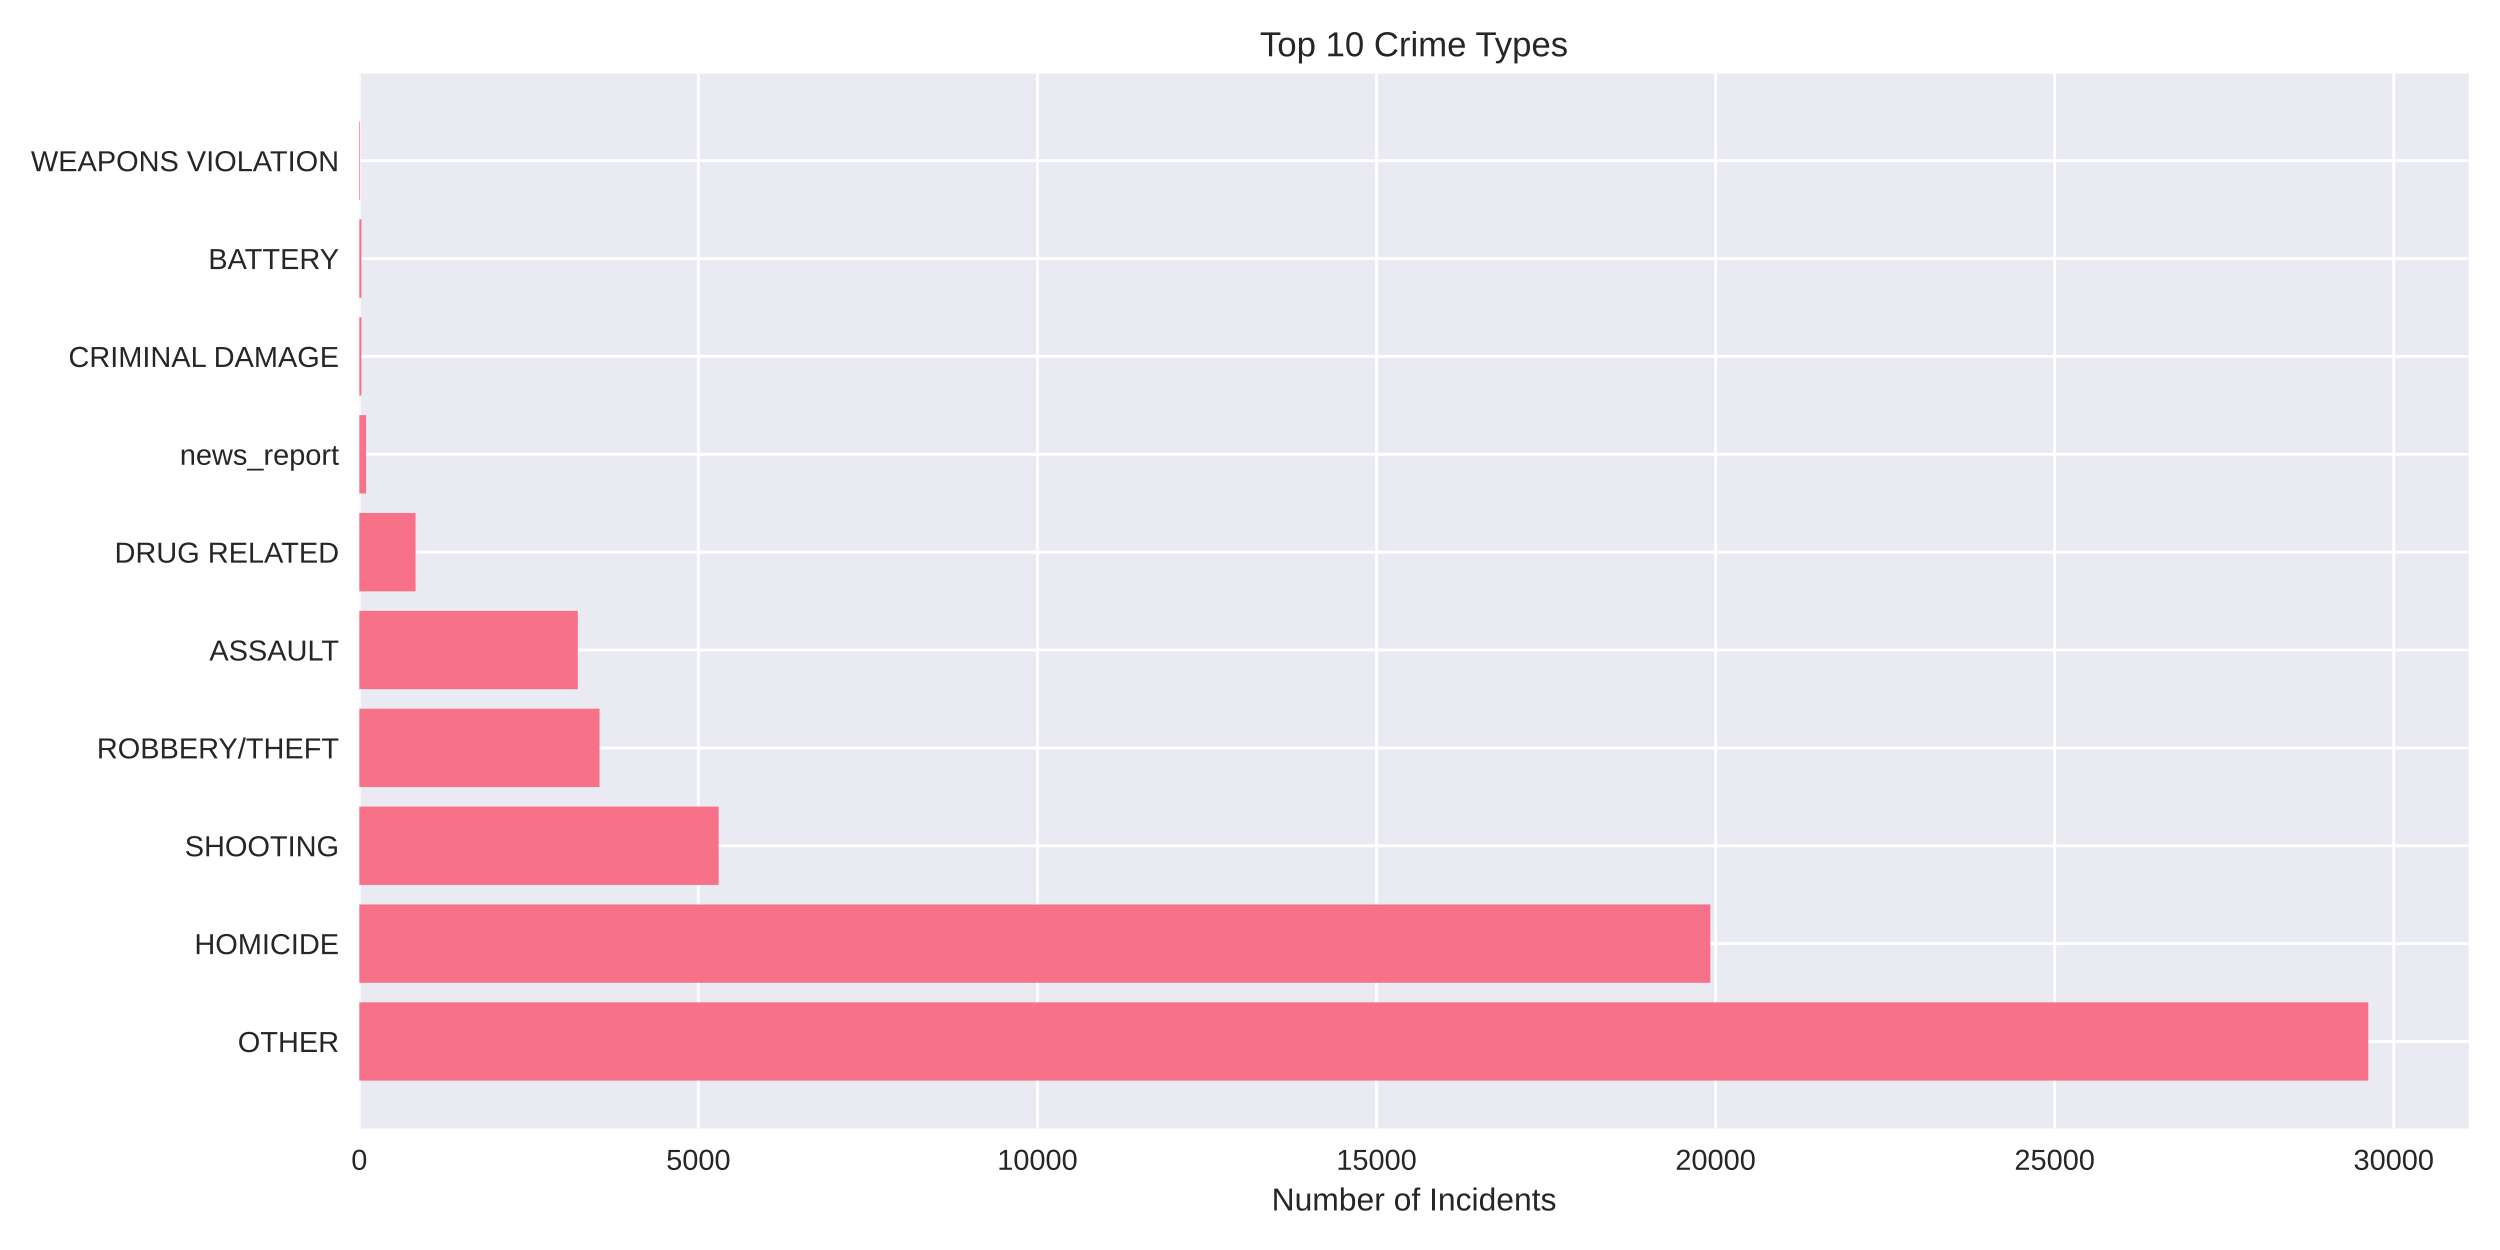
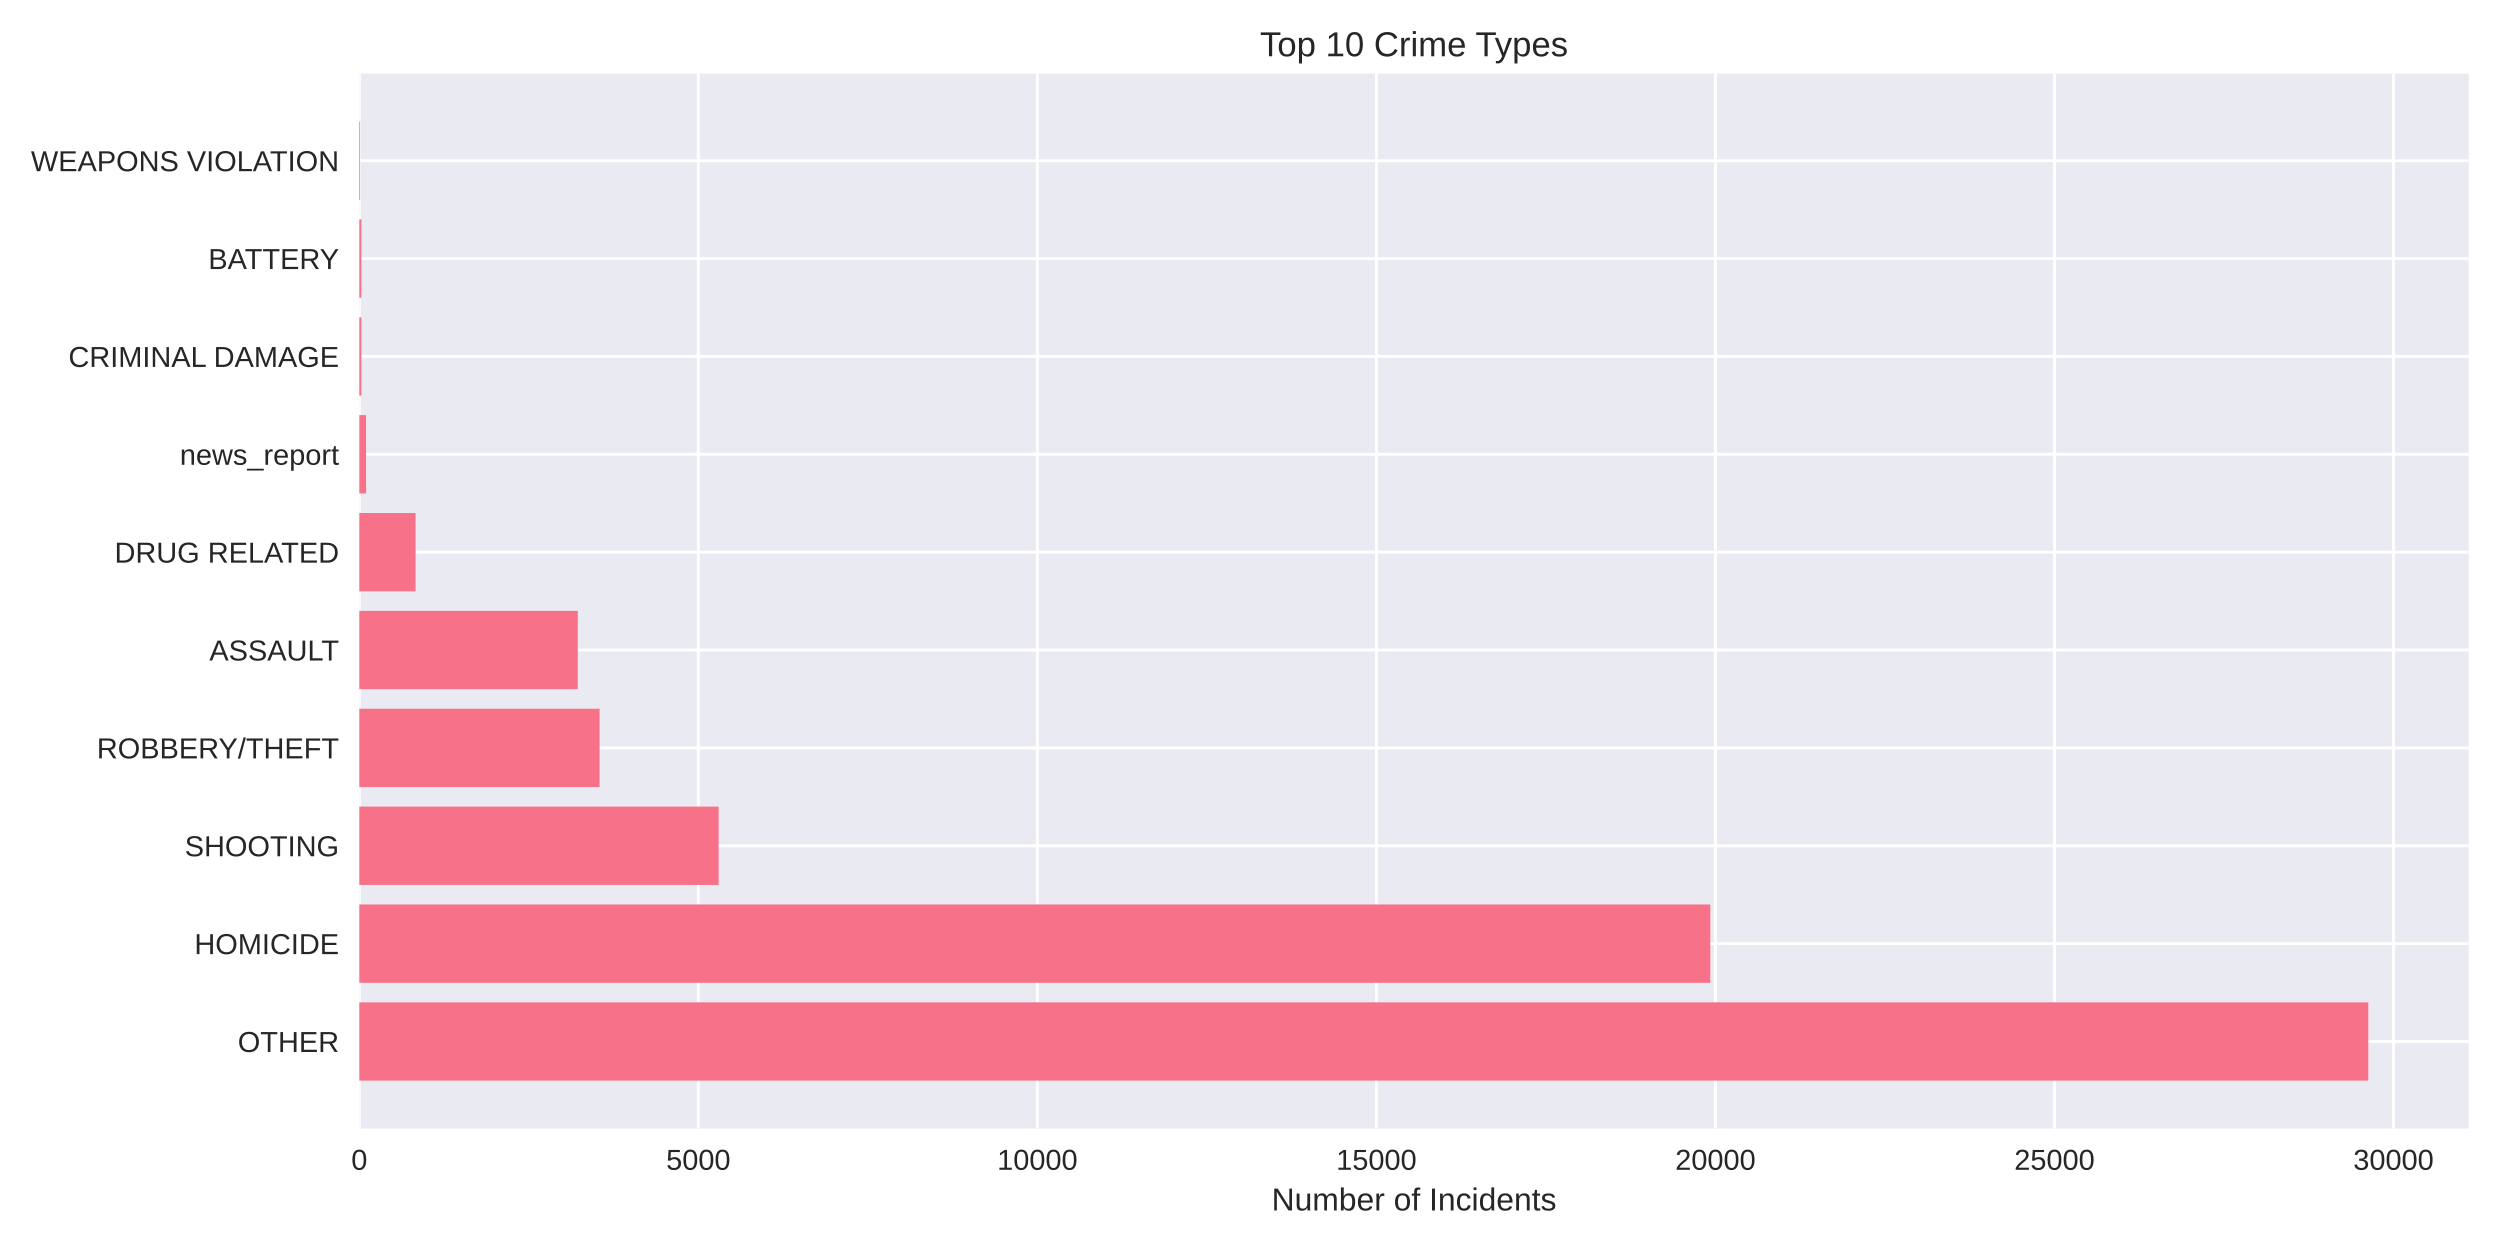
<svg xmlns="http://www.w3.org/2000/svg" width="864pt" height="432pt" viewBox="0 0 864 432" version="1.1">
  <defs>
    <style type="text/css">*{stroke-linejoin: round; stroke-linecap: butt}</style>
  </defs>
  <g id="figure_1">
    <g id="patch_1">
      <path d="M 0 432  L 864 432  L 864 0  L 0 0  z " style="fill: #ffffff" />
    </g>
    <g id="axes_1">
      <g id="patch_2">
        <path d="M 124.18 390.04  L 853.2 390.04  L 853.2 25.44  L 124.18 25.44  z " style="fill: #eaeaf2" />
      </g>
      <g id="matplotlib.axis_1">
        <g id="xtick_1">
          <g id="line2d_1">
-             <path d="M 124.18 390.04  L 124.18 25.44  " clip-path="url(#p211749a805)" style="fill: none; stroke: #ffffff; stroke-linecap: round" />
+             <path d="M 124.18 390.04  L 124.18 25.44  " clip-path="url(#p3691800643)" style="fill: none; stroke: #ffffff; stroke-linecap: round" />
          </g>
          <g id="line2d_2" />
          <g id="text_1">
            <text style="fill: #262626; font: 10px 'Arial', 'Liberation Sans', 'DejaVu Sans', 'Bitstream Vera Sans', sans-serif; text-anchor: middle" x="124.18" y="404.287" transform="rotate(-0 124.18 404.2869)">0</text>
          </g>
        </g>
        <g id="xtick_2">
          <g id="line2d_3">
-             <path d="M 241.362 390.04  L 241.362 25.44  " clip-path="url(#p211749a805)" style="fill: none; stroke: #ffffff; stroke-linecap: round" />
+             <path d="M 241.35 390.04  L 241.35 25.44  " clip-path="url(#p3691800643)" style="fill: none; stroke: #ffffff; stroke-linecap: round" />
          </g>
          <g id="line2d_4" />
          <g id="text_2">
-             <text style="fill: #262626; font: 10px 'Arial', 'Liberation Sans', 'DejaVu Sans', 'Bitstream Vera Sans', sans-serif; text-anchor: middle" x="241.362" y="404.287" transform="rotate(-0 241.3622 404.2869)">5000</text>
+             <text style="fill: #262626; font: 10px 'Arial', 'Liberation Sans', 'DejaVu Sans', 'Bitstream Vera Sans', sans-serif; text-anchor: middle" x="241.35" y="404.287" transform="rotate(-0 241.3504 404.2869)">5000</text>
          </g>
        </g>
        <g id="xtick_3">
          <g id="line2d_5">
-             <path d="M 358.544 390.04  L 358.544 25.44  " clip-path="url(#p211749a805)" style="fill: none; stroke: #ffffff; stroke-linecap: round" />
+             <path d="M 358.521 390.04  L 358.521 25.44  " clip-path="url(#p3691800643)" style="fill: none; stroke: #ffffff; stroke-linecap: round" />
          </g>
          <g id="line2d_6" />
          <g id="text_3">
-             <text style="fill: #262626; font: 10px 'Arial', 'Liberation Sans', 'DejaVu Sans', 'Bitstream Vera Sans', sans-serif; text-anchor: middle" x="358.544" y="404.287" transform="rotate(-0 358.5445 404.2869)">10000</text>
+             <text style="fill: #262626; font: 10px 'Arial', 'Liberation Sans', 'DejaVu Sans', 'Bitstream Vera Sans', sans-serif; text-anchor: middle" x="358.521" y="404.287" transform="rotate(-0 358.5207 404.2869)">10000</text>
          </g>
        </g>
        <g id="xtick_4">
          <g id="line2d_7">
-             <path d="M 475.727 390.04  L 475.727 25.44  " clip-path="url(#p211749a805)" style="fill: none; stroke: #ffffff; stroke-linecap: round" />
+             <path d="M 475.691 390.04  L 475.691 25.44  " clip-path="url(#p3691800643)" style="fill: none; stroke: #ffffff; stroke-linecap: round" />
          </g>
          <g id="line2d_8" />
          <g id="text_4">
-             <text style="fill: #262626; font: 10px 'Arial', 'Liberation Sans', 'DejaVu Sans', 'Bitstream Vera Sans', sans-serif; text-anchor: middle" x="475.727" y="404.287" transform="rotate(-0 475.7267 404.2869)">15000</text>
+             <text style="fill: #262626; font: 10px 'Arial', 'Liberation Sans', 'DejaVu Sans', 'Bitstream Vera Sans', sans-serif; text-anchor: middle" x="475.691" y="404.287" transform="rotate(-0 475.6911 404.2869)">15000</text>
          </g>
        </g>
        <g id="xtick_5">
          <g id="line2d_9">
-             <path d="M 592.909 390.04  L 592.909 25.44  " clip-path="url(#p211749a805)" style="fill: none; stroke: #ffffff; stroke-linecap: round" />
+             <path d="M 592.861 390.04  L 592.861 25.44  " clip-path="url(#p3691800643)" style="fill: none; stroke: #ffffff; stroke-linecap: round" />
          </g>
          <g id="line2d_10" />
          <g id="text_5">
-             <text style="fill: #262626; font: 10px 'Arial', 'Liberation Sans', 'DejaVu Sans', 'Bitstream Vera Sans', sans-serif; text-anchor: middle" x="592.909" y="404.287" transform="rotate(-0 592.909 404.2869)">20000</text>
+             <text style="fill: #262626; font: 10px 'Arial', 'Liberation Sans', 'DejaVu Sans', 'Bitstream Vera Sans', sans-serif; text-anchor: middle" x="592.861" y="404.287" transform="rotate(-0 592.8615 404.2869)">20000</text>
          </g>
        </g>
        <g id="xtick_6">
          <g id="line2d_11">
-             <path d="M 710.091 390.04  L 710.091 25.44  " clip-path="url(#p211749a805)" style="fill: none; stroke: #ffffff; stroke-linecap: round" />
+             <path d="M 710.032 390.04  L 710.032 25.44  " clip-path="url(#p3691800643)" style="fill: none; stroke: #ffffff; stroke-linecap: round" />
          </g>
          <g id="line2d_12" />
          <g id="text_6">
-             <text style="fill: #262626; font: 10px 'Arial', 'Liberation Sans', 'DejaVu Sans', 'Bitstream Vera Sans', sans-serif; text-anchor: middle" x="710.091" y="404.287" transform="rotate(-0 710.0912 404.2869)">25000</text>
+             <text style="fill: #262626; font: 10px 'Arial', 'Liberation Sans', 'DejaVu Sans', 'Bitstream Vera Sans', sans-serif; text-anchor: middle" x="710.032" y="404.287" transform="rotate(-0 710.0319 404.2869)">25000</text>
          </g>
        </g>
        <g id="xtick_7">
          <g id="line2d_13">
-             <path d="M 827.273 390.04  L 827.273 25.44  " clip-path="url(#p211749a805)" style="fill: none; stroke: #ffffff; stroke-linecap: round" />
+             <path d="M 827.202 390.04  L 827.202 25.44  " clip-path="url(#p3691800643)" style="fill: none; stroke: #ffffff; stroke-linecap: round" />
          </g>
          <g id="line2d_14" />
          <g id="text_7">
-             <text style="fill: #262626; font: 10px 'Arial', 'Liberation Sans', 'DejaVu Sans', 'Bitstream Vera Sans', sans-serif; text-anchor: middle" x="827.273" y="404.287" transform="rotate(-0 827.2734 404.2869)">30000</text>
+             <text style="fill: #262626; font: 10px 'Arial', 'Liberation Sans', 'DejaVu Sans', 'Bitstream Vera Sans', sans-serif; text-anchor: middle" x="827.202" y="404.287" transform="rotate(-0 827.2022 404.2869)">30000</text>
          </g>
        </g>
        <g id="text_8">
          <text style="fill: #262626; font: 11px 'Arial', 'Liberation Sans', 'DejaVu Sans', 'Bitstream Vera Sans', sans-serif; text-anchor: middle" x="488.69" y="418.333" transform="rotate(-0 488.69 418.3334)">Number of Incidents</text>
        </g>
      </g>
      <g id="matplotlib.axis_2">
        <g id="ytick_1">
          <g id="line2d_15">
-             <path d="M 124.18 359.939  L 853.2 359.939  " clip-path="url(#p211749a805)" style="fill: none; stroke: #ffffff; stroke-linecap: round" />
+             <path d="M 124.18 359.939  L 853.2 359.939  " clip-path="url(#p3691800643)" style="fill: none; stroke: #ffffff; stroke-linecap: round" />
          </g>
          <g id="line2d_16" />
          <g id="text_9">
            <text style="fill: #262626; font: 10px 'Arial', 'Liberation Sans', 'DejaVu Sans', 'Bitstream Vera Sans', sans-serif; text-anchor: end" x="117.18" y="363.562" transform="rotate(-0 117.18 363.562)">OTHER</text>
          </g>
        </g>
        <g id="ytick_2">
          <g id="line2d_17">
-             <path d="M 124.18 326.117  L 853.2 326.117  " clip-path="url(#p211749a805)" style="fill: none; stroke: #ffffff; stroke-linecap: round" />
+             <path d="M 124.18 326.117  L 853.2 326.117  " clip-path="url(#p3691800643)" style="fill: none; stroke: #ffffff; stroke-linecap: round" />
          </g>
          <g id="line2d_18" />
          <g id="text_10">
            <text style="fill: #262626; font: 10px 'Arial', 'Liberation Sans', 'DejaVu Sans', 'Bitstream Vera Sans', sans-serif; text-anchor: end" x="117.18" y="329.74" transform="rotate(-0 117.18 329.7401)">HOMICIDE</text>
          </g>
        </g>
        <g id="ytick_3">
          <g id="line2d_19">
-             <path d="M 124.18 292.295  L 853.2 292.295  " clip-path="url(#p211749a805)" style="fill: none; stroke: #ffffff; stroke-linecap: round" />
+             <path d="M 124.18 292.295  L 853.2 292.295  " clip-path="url(#p3691800643)" style="fill: none; stroke: #ffffff; stroke-linecap: round" />
          </g>
          <g id="line2d_20" />
          <g id="text_11">
            <text style="fill: #262626; font: 10px 'Arial', 'Liberation Sans', 'DejaVu Sans', 'Bitstream Vera Sans', sans-serif; text-anchor: end" x="117.18" y="295.918" transform="rotate(-0 117.18 295.9182)">SHOOTING</text>
          </g>
        </g>
        <g id="ytick_4">
          <g id="line2d_21">
-             <path d="M 124.18 258.473  L 853.2 258.473  " clip-path="url(#p211749a805)" style="fill: none; stroke: #ffffff; stroke-linecap: round" />
+             <path d="M 124.18 258.473  L 853.2 258.473  " clip-path="url(#p3691800643)" style="fill: none; stroke: #ffffff; stroke-linecap: round" />
          </g>
          <g id="line2d_22" />
          <g id="text_12">
            <text style="fill: #262626; font: 10px 'Arial', 'Liberation Sans', 'DejaVu Sans', 'Bitstream Vera Sans', sans-serif; text-anchor: end" x="117.18" y="262.096" transform="rotate(-0 117.18 262.0963)">ROBBERY/THEFT</text>
          </g>
        </g>
        <g id="ytick_5">
          <g id="line2d_23">
-             <path d="M 124.18 224.651  L 853.2 224.651  " clip-path="url(#p211749a805)" style="fill: none; stroke: #ffffff; stroke-linecap: round" />
+             <path d="M 124.18 224.651  L 853.2 224.651  " clip-path="url(#p3691800643)" style="fill: none; stroke: #ffffff; stroke-linecap: round" />
          </g>
          <g id="line2d_24" />
          <g id="text_13">
            <text style="fill: #262626; font: 10px 'Arial', 'Liberation Sans', 'DejaVu Sans', 'Bitstream Vera Sans', sans-serif; text-anchor: end" x="117.18" y="228.274" transform="rotate(-0 117.18 228.2744)">ASSAULT</text>
          </g>
        </g>
        <g id="ytick_6">
          <g id="line2d_25">
-             <path d="M 124.18 190.829  L 853.2 190.829  " clip-path="url(#p211749a805)" style="fill: none; stroke: #ffffff; stroke-linecap: round" />
+             <path d="M 124.18 190.829  L 853.2 190.829  " clip-path="url(#p3691800643)" style="fill: none; stroke: #ffffff; stroke-linecap: round" />
          </g>
          <g id="line2d_26" />
          <g id="text_14">
            <text style="fill: #262626; font: 10px 'Arial', 'Liberation Sans', 'DejaVu Sans', 'Bitstream Vera Sans', sans-serif; text-anchor: end" x="117.18" y="194.452" transform="rotate(-0 117.18 194.4525)">DRUG RELATED</text>
          </g>
        </g>
        <g id="ytick_7">
          <g id="line2d_27">
-             <path d="M 124.18 157.007  L 853.2 157.007  " clip-path="url(#p211749a805)" style="fill: none; stroke: #ffffff; stroke-linecap: round" />
+             <path d="M 124.18 157.007  L 853.2 157.007  " clip-path="url(#p3691800643)" style="fill: none; stroke: #ffffff; stroke-linecap: round" />
          </g>
          <g id="line2d_28" />
          <g id="text_15">
            <text style="fill: #262626; font: 10px 'Arial', 'Liberation Sans', 'DejaVu Sans', 'Bitstream Vera Sans', sans-serif; text-anchor: end" x="117.18" y="160.631" transform="rotate(-0 117.18 160.6306)">news_report</text>
          </g>
        </g>
        <g id="ytick_8">
          <g id="line2d_29">
-             <path d="M 124.18 123.185  L 853.2 123.185  " clip-path="url(#p211749a805)" style="fill: none; stroke: #ffffff; stroke-linecap: round" />
+             <path d="M 124.18 123.185  L 853.2 123.185  " clip-path="url(#p3691800643)" style="fill: none; stroke: #ffffff; stroke-linecap: round" />
          </g>
          <g id="line2d_30" />
          <g id="text_16">
            <text style="fill: #262626; font: 10px 'Arial', 'Liberation Sans', 'DejaVu Sans', 'Bitstream Vera Sans', sans-serif; text-anchor: end" x="117.18" y="126.809" transform="rotate(-0 117.18 126.8087)">CRIMINAL DAMAGE</text>
          </g>
        </g>
        <g id="ytick_9">
          <g id="line2d_31">
-             <path d="M 124.18 89.363  L 853.2 89.363  " clip-path="url(#p211749a805)" style="fill: none; stroke: #ffffff; stroke-linecap: round" />
+             <path d="M 124.18 89.363  L 853.2 89.363  " clip-path="url(#p3691800643)" style="fill: none; stroke: #ffffff; stroke-linecap: round" />
          </g>
          <g id="line2d_32" />
          <g id="text_17">
            <text style="fill: #262626; font: 10px 'Arial', 'Liberation Sans', 'DejaVu Sans', 'Bitstream Vera Sans', sans-serif; text-anchor: end" x="117.18" y="92.987" transform="rotate(-0 117.18 92.98681)">BATTERY</text>
          </g>
        </g>
        <g id="ytick_10">
          <g id="line2d_33">
-             <path d="M 124.18 55.541  L 853.2 55.541  " clip-path="url(#p211749a805)" style="fill: none; stroke: #ffffff; stroke-linecap: round" />
+             <path d="M 124.18 55.541  L 853.2 55.541  " clip-path="url(#p3691800643)" style="fill: none; stroke: #ffffff; stroke-linecap: round" />
          </g>
          <g id="line2d_34" />
          <g id="text_18">
            <text style="fill: #262626; font: 10px 'Arial', 'Liberation Sans', 'DejaVu Sans', 'Bitstream Vera Sans', sans-serif; text-anchor: end" x="117.18" y="59.165" transform="rotate(-0 117.18 59.16492)">WEAPONS VIOLATION</text>
          </g>
        </g>
      </g>
      <g id="patch_3">
-         <path d="M 124.18 373.467  L 818.485 373.467  L 818.485 346.41  L 124.18 346.41  z " clip-path="url(#p211749a805)" style="fill: #f77189" />
+         <path d="M 124.18 373.467  L 818.485 373.467  L 818.485 346.41  L 124.18 346.41  z " clip-path="url(#p3691800643)" style="fill: #f77189" />
      </g>
      <g id="patch_4">
-         <path d="M 124.18 339.645  L 591.104 339.645  L 591.104 312.588  L 124.18 312.588  z " clip-path="url(#p211749a805)" style="fill: #f77189" />
+         <path d="M 124.18 339.645  L 591.081 339.645  L 591.081 312.588  L 124.18 312.588  z " clip-path="url(#p3691800643)" style="fill: #f77189" />
      </g>
      <g id="patch_5">
-         <path d="M 124.18 305.823  L 248.37 305.823  L 248.37 278.766  L 124.18 278.766  z " clip-path="url(#p211749a805)" style="fill: #f77189" />
+         <path d="M 124.18 305.823  L 248.357 305.823  L 248.357 278.766  L 124.18 278.766  z " clip-path="url(#p3691800643)" style="fill: #f77189" />
      </g>
      <g id="patch_6">
-         <path d="M 124.18 272.002  L 207.192 272.002  L 207.192 244.944  L 124.18 244.944  z " clip-path="url(#p211749a805)" style="fill: #f77189" />
+         <path d="M 124.18 272.002  L 207.207 272.002  L 207.207 244.944  L 124.18 244.944  z " clip-path="url(#p3691800643)" style="fill: #f77189" />
      </g>
      <g id="patch_7">
-         <path d="M 124.18 238.18  L 199.692 238.18  L 199.692 211.122  L 124.18 211.122  z " clip-path="url(#p211749a805)" style="fill: #f77189" />
+         <path d="M 124.18 238.18  L 199.685 238.18  L 199.685 211.122  L 124.18 211.122  z " clip-path="url(#p3691800643)" style="fill: #f77189" />
      </g>
      <g id="patch_8">
-         <path d="M 124.18 204.358  L 143.609 204.358  L 143.609 177.3  L 124.18 177.3  z " clip-path="url(#p211749a805)" style="fill: #f77189" />
+         <path d="M 124.18 204.358  L 143.607 204.358  L 143.607 177.3  L 124.18 177.3  z " clip-path="url(#p3691800643)" style="fill: #f77189" />
      </g>
      <g id="patch_9">
-         <path d="M 124.18 170.536  L 126.524 170.536  L 126.524 143.478  L 124.18 143.478  z " clip-path="url(#p211749a805)" style="fill: #f77189" />
+         <path d="M 124.18 170.536  L 126.523 170.536  L 126.523 143.478  L 124.18 143.478  z " clip-path="url(#p3691800643)" style="fill: #f77189" />
      </g>
      <g id="patch_10">
-         <path d="M 124.18 136.714  L 124.907 136.714  L 124.907 109.657  L 124.18 109.657  z " clip-path="url(#p211749a805)" style="fill: #f77189" />
+         <path d="M 124.18 136.714  L 124.906 136.714  L 124.906 109.657  L 124.18 109.657  z " clip-path="url(#p3691800643)" style="fill: #f77189" />
      </g>
      <g id="patch_11">
-         <path d="M 124.18 102.892  L 124.907 102.892  L 124.907 75.835  L 124.18 75.835  z " clip-path="url(#p211749a805)" style="fill: #f77189" />
+         <path d="M 124.18 102.892  L 124.906 102.892  L 124.906 75.835  L 124.18 75.835  z " clip-path="url(#p3691800643)" style="fill: #f77189" />
      </g>
      <g id="patch_12">
-         <path d="M 124.18 69.07  L 124.438 69.07  L 124.438 42.013  L 124.18 42.013  z " clip-path="url(#p211749a805)" style="fill: #f77189" />
+         <path d="M 124.18 69.07  L 124.438 69.07  L 124.438 42.013  L 124.18 42.013  z " clip-path="url(#p3691800643)" style="fill: #f77189" />
      </g>
      <g id="patch_13">
        <path d="M 124.18 390.04  L 124.18 25.44  " style="fill: none" />
      </g>
      <g id="patch_14">
        <path d="M 853.2 390.04  L 853.2 25.44  " style="fill: none" />
      </g>
      <g id="patch_15">
        <path d="M 124.18 390.04  L 853.2 390.04  " style="fill: none" />
      </g>
      <g id="patch_16">
        <path d="M 124.18 25.44  L 853.2 25.44  " style="fill: none" />
      </g>
      <g id="text_19">
        <text style="fill: #262626; font: 12px 'Arial', 'Liberation Sans', 'DejaVu Sans', 'Bitstream Vera Sans', sans-serif; text-anchor: middle" x="488.69" y="19.44" transform="rotate(-0 488.69 19.44)">Top 10 Crime Types</text>
      </g>
    </g>
  </g>
  <defs>
-     <clipPath id="p211749a805">
+     <clipPath id="p3691800643">
      <rect x="124.18" y="25.44" width="729.02" height="364.6" />
    </clipPath>
  </defs>
</svg>
